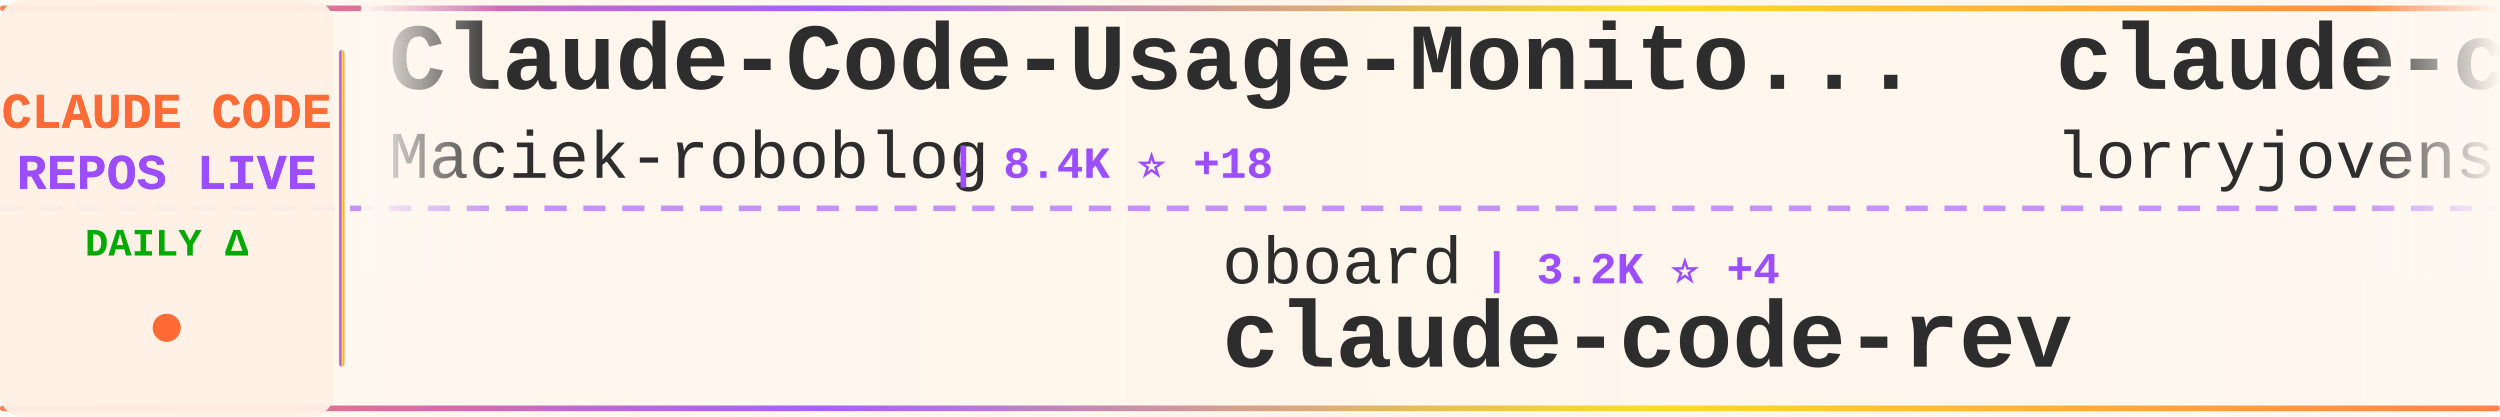
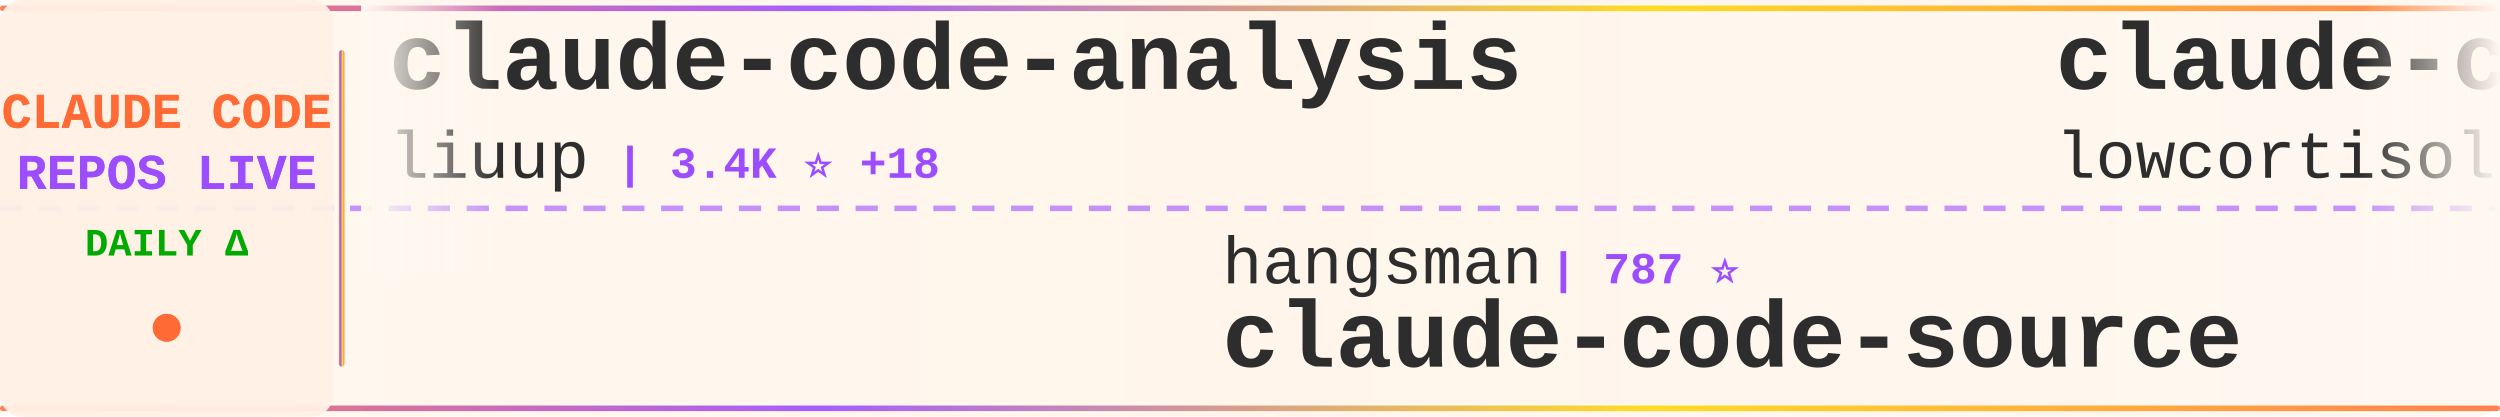
<svg xmlns="http://www.w3.org/2000/svg" width="900" height="150">
  <defs>
    <linearGradient id="tickerBg" x1="0%" y1="0%" x2="100%" y2="0%">
      <stop offset="0%" style="stop-color:#fff8f0;stop-opacity:0.98" />
      <stop offset="50%" style="stop-color:#fff5eb;stop-opacity:1" />
      <stop offset="100%" style="stop-color:#fff8f0;stop-opacity:0.98" />
    </linearGradient>
    <linearGradient id="borderGrad" x1="0%" y1="0%" x2="100%" y2="0%">
      <stop offset="0%" style="stop-color:#FF6B35;stop-opacity:0.85">
        <animate attributeName="stop-opacity" values="0.85;1;0.85" dur="2s" repeatCount="indefinite" />
      </stop>
      <stop offset="33%" style="stop-color:#9C4EFF;stop-opacity:0.9">
        <animate attributeName="stop-opacity" values="0.9;1;0.9" dur="2.2s" repeatCount="indefinite" />
      </stop>
      <stop offset="66%" style="stop-color:#FFD700;stop-opacity:0.85">
        <animate attributeName="stop-opacity" values="0.85;1;0.85" dur="1.8s" repeatCount="indefinite" />
      </stop>
      <stop offset="100%" style="stop-color:#FF6B35;stop-opacity:0.85">
        <animate attributeName="stop-opacity" values="0.85;1;0.85" dur="2s" repeatCount="indefinite" />
      </stop>
    </linearGradient>
    <filter id="textGlow">
      <feGaussianBlur stdDeviation="0.15" result="coloredBlur" />
      <feMerge>
        <feMergeNode in="coloredBlur" />
        <feMergeNode in="SourceGraphic" />
      </feMerge>
    </filter>
    <filter id="metricGlow">
      <feGaussianBlur stdDeviation="0.2" result="coloredBlur" />
      <feMerge>
        <feMergeNode in="coloredBlur" />
        <feMergeNode in="SourceGraphic" />
      </feMerge>
    </filter>
    <linearGradient id="leftFade" x1="0%" y1="0%" x2="100%" y2="0%">
      <stop offset="0%" style="stop-color:#fff8f0;stop-opacity:1" />
      <stop offset="100%" style="stop-color:#fff8f0;stop-opacity:0" />
    </linearGradient>
    <linearGradient id="rightFade" x1="0%" y1="0%" x2="100%" y2="0%">
      <stop offset="0%" style="stop-color:#fff8f0;stop-opacity:0" />
      <stop offset="100%" style="stop-color:#fff8f0;stop-opacity:1" />
    </linearGradient>
  </defs>
  <rect width="900" height="150" fill="url(#tickerBg)" rx="8" />
  <rect x="0" y="2" width="900" height="2" fill="url(#borderGrad)" rx="1" />
  <rect x="0" y="146" width="900" height="2" fill="url(#borderGrad)" rx="1" />
  <line x1="0" y1="75" x2="900" y2="75" stroke="#9C4EFF" stroke-width="2" stroke-dasharray="8 6" opacity="0.6" />
  <rect x="0" y="0" width="120" height="150" fill="#fff0e6" opacity="0.95" rx="8" />
  <text x="60" y="46" font-family="'Courier New', monospace" font-size="18" font-weight="bold" fill="#FF6B35" text-anchor="middle" filter="url(#textGlow)">
    CLAUDE CODE
  </text>
  <text x="60" y="68" font-family="'Courier New', monospace" font-size="18" font-weight="bold" fill="#9C4EFF" text-anchor="middle" filter="url(#textGlow)">
    REPOS LIVE
  </text>
  <text x="60" y="92" font-family="'Courier New', monospace" font-size="14" font-weight="bold" fill="#00aa00" text-anchor="middle">
    DAILY Δ
  </text>
  <circle cx="60" cy="118" r="5" fill="#FF6B35" filter="url(#metricGlow)">
    <animate attributeName="r" values="4;6;4" dur="1.5s" repeatCount="indefinite" />
    <animate attributeName="opacity" values="0.6;1;0.6" dur="1.5s" repeatCount="indefinite" />
  </circle>
  <rect x="122" y="18" width="2" height="114" fill="url(#borderGrad)" rx="1" />
  <clipPath id="tickerClip">
    <rect x="130" y="0" width="770" height="150" />
  </clipPath>
  <g clip-path="url(#tickerClip)">
    <g id="tickerItems">
      <animateTransform attributeName="transform" attributeType="XML" type="translate" from="0 0" to="-3000 0" dur="54s" repeatCount="indefinite" />
      <g transform="translate(0, 0)">
-         <text x="140" y="32" font-family="'Courier New', monospace" font-size="34" font-weight="bold" fill="#2d2d2d">Claude-Code-Usage-Monito...</text>
-         <text x="140" y="64" font-family="'Courier New', monospace" font-size="24" font-weight="normal" fill="#2d2d2d" opacity="1.0">Maciek-roboblog</text>
-         <text x="342" y="64" font-family="'Courier New', monospace" font-size="16" font-weight="bold" fill="#9C4EFF"> | 8.4K ⭐ +18</text>
+         <text x="140" y="32" font-family="'Courier New', monospace" font-size="34" font-weight="bold" fill="#2d2d2d">claude-code-analysis</text>
+         <text x="140" y="64" font-family="'Courier New', monospace" font-size="24" font-weight="normal" fill="#2d2d2d" opacity="1.0">liuup</text>
+         <text x="222" y="64" font-family="'Courier New', monospace" font-size="16" font-weight="bold" fill="#9C4EFF"> | 3.4K ⭐ +18</text>
      </g>
      <g transform="translate(300, 0)">
-         <text x="140" y="102" font-family="'Courier New', monospace" font-size="24" font-weight="normal" fill="#2d2d2d" opacity="1.0">oboard</text>
-         <text x="234" y="102" font-family="'Courier New', monospace" font-size="16" font-weight="bold" fill="#9C4EFF"> | 3.2K ⭐ +4</text>
-         <text x="140" y="132" font-family="'Courier New', monospace" font-size="34" font-weight="bold" fill="#2d2d2d">claude-code-rev</text>
+         <text x="140" y="102" font-family="'Courier New', monospace" font-size="24" font-weight="normal" fill="#2d2d2d" opacity="1.0">hangsman</text>
+         <text x="258" y="102" font-family="'Courier New', monospace" font-size="16" font-weight="bold" fill="#9C4EFF"> | 787 ⭐</text>
+         <text x="140" y="132" font-family="'Courier New', monospace" font-size="34" font-weight="bold" fill="#2d2d2d">claude-code-source</text>
      </g>
      <g transform="translate(600, 0)">
-         <text x="140" y="32" font-family="'Courier New', monospace" font-size="34" font-weight="bold" fill="#2d2d2d">claude-code-rust</text>
-         <text x="140" y="64" font-family="'Courier New', monospace" font-size="24" font-weight="normal" fill="#2d2d2d" opacity="1.0">lorryjovens-hub</text>
-         <text x="342" y="64" font-family="'Courier New', monospace" font-size="16" font-weight="bold" fill="#9C4EFF"> | 1.7K ⭐</text>
+         <text x="140" y="32" font-family="'Courier New', monospace" font-size="34" font-weight="bold" fill="#2d2d2d">claude-code</text>
+         <text x="140" y="64" font-family="'Courier New', monospace" font-size="24" font-weight="normal" fill="#2d2d2d" opacity="1.0">lowcortisolprogrammer</text>
+         <text x="414" y="64" font-family="'Courier New', monospace" font-size="16" font-weight="bold" fill="#9C4EFF"> | 170 ⭐</text>
      </g>
      <g transform="translate(900, 0)">
-         <text x="140" y="102" font-family="'Courier New', monospace" font-size="24" font-weight="normal" fill="#2d2d2d" opacity="1.0">davila7</text>
-         <text x="246" y="102" font-family="'Courier New', monospace" font-size="16" font-weight="bold" fill="#9C4EFF"> | 28.4K ⭐ +18</text>
-         <text x="140" y="132" font-family="'Courier New', monospace" font-size="34" font-weight="bold" fill="#2d2d2d">claude-code-templates</text>
+         <text x="140" y="102" font-family="'Courier New', monospace" font-size="24" font-weight="normal" fill="#2d2d2d" opacity="1.0">centminmod</text>
+         <text x="282" y="102" font-family="'Courier New', monospace" font-size="16" font-weight="bold" fill="#9C4EFF"> | 2.5K ⭐ +2</text>
+         <text x="140" y="132" font-family="'Courier New', monospace" font-size="34" font-weight="bold" fill="#2d2d2d">my-claude-code-setup</text>
      </g>
      <g transform="translate(1200, 0)">
-         <text x="140" y="32" font-family="'Courier New', monospace" font-size="34" font-weight="bold" fill="#2d2d2d">claude_codex_bridge</text>
-         <text x="140" y="64" font-family="'Courier New', monospace" font-size="24" font-weight="normal" fill="#2d2d2d" opacity="1.0">SeemSeam</text>
-         <text x="258" y="64" font-family="'Courier New', monospace" font-size="16" font-weight="bold" fill="#9C4EFF"> | 3.2K ⭐ +10</text>
+         <text x="140" y="32" font-family="'Courier New', monospace" font-size="34" font-weight="bold" fill="#2d2d2d">how-claude-code-works</text>
+         <text x="140" y="64" font-family="'Courier New', monospace" font-size="24" font-weight="normal" fill="#2d2d2d" opacity="1.0">Windy3f3f3f3f</text>
+         <text x="318" y="64" font-family="'Courier New', monospace" font-size="16" font-weight="bold" fill="#9C4EFF"> | 3.0K ⭐ +12</text>
      </g>
      <g transform="translate(1500, 0)">
-         <text x="140" y="102" font-family="'Courier New', monospace" font-size="24" font-weight="normal" fill="#2d2d2d" opacity="1.0">777genius</text>
-         <text x="270" y="102" font-family="'Courier New', monospace" font-size="16" font-weight="bold" fill="#9C4EFF"> | 918 ⭐</text>
-         <text x="140" y="132" font-family="'Courier New', monospace" font-size="34" font-weight="bold" fill="#2d2d2d">claude-code-source-code</text>
+         <text x="140" y="102" font-family="'Courier New', monospace" font-size="24" font-weight="normal" fill="#2d2d2d" opacity="1.0">repowise-dev</text>
+         <text x="306" y="102" font-family="'Courier New', monospace" font-size="16" font-weight="bold" fill="#9C4EFF"> | 1.1K ⭐ +4</text>
+         <text x="140" y="132" font-family="'Courier New', monospace" font-size="34" font-weight="bold" fill="#2d2d2d">claude-code-prompts</text>
      </g>
      <g transform="translate(1800, 0)">
-         <text x="140" y="32" font-family="'Courier New', monospace" font-size="34" font-weight="bold" fill="#2d2d2d">claude-code-video-toolki...</text>
-         <text x="140" y="64" font-family="'Courier New', monospace" font-size="24" font-weight="normal" fill="#2d2d2d" opacity="1.0">digitalsamba</text>
-         <text x="306" y="64" font-family="'Courier New', monospace" font-size="16" font-weight="bold" fill="#9C4EFF"> | 1.7K ⭐ +9</text>
+         <text x="140" y="32" font-family="'Courier New', monospace" font-size="34" font-weight="bold" fill="#2d2d2d">claude-code</text>
+         <text x="140" y="64" font-family="'Courier New', monospace" font-size="24" font-weight="normal" fill="#2d2d2d" opacity="1.0">codeaashu</text>
+         <text x="270" y="64" font-family="'Courier New', monospace" font-size="16" font-weight="bold" fill="#9C4EFF"> | 3.0K ⭐ +6</text>
      </g>
      <g transform="translate(2100, 0)">
-         <text x="140" y="102" font-family="'Courier New', monospace" font-size="24" font-weight="normal" fill="#2d2d2d" opacity="1.0">ykdojo</text>
-         <text x="234" y="102" font-family="'Courier New', monospace" font-size="16" font-weight="bold" fill="#9C4EFF"> | 9.0K ⭐ +11</text>
-         <text x="140" y="132" font-family="'Courier New', monospace" font-size="34" font-weight="bold" fill="#2d2d2d">claude-code-tips</text>
+         <text x="140" y="102" font-family="'Courier New', monospace" font-size="24" font-weight="normal" fill="#2d2d2d" opacity="1.0">zebbern</text>
+         <text x="246" y="102" font-family="'Courier New', monospace" font-size="16" font-weight="bold" fill="#9C4EFF"> | 4.4K ⭐ +2</text>
+         <text x="140" y="132" font-family="'Courier New', monospace" font-size="34" font-weight="bold" fill="#2d2d2d">claude-code-guide</text>
      </g>
      <g transform="translate(2400, 0)">
-         <text x="140" y="32" font-family="'Courier New', monospace" font-size="34" font-weight="bold" fill="#2d2d2d">claude-howto</text>
-         <text x="140" y="64" font-family="'Courier New', monospace" font-size="24" font-weight="normal" fill="#2d2d2d" opacity="1.0">luongnv89</text>
-         <text x="270" y="64" font-family="'Courier New', monospace" font-size="16" font-weight="bold" fill="#9C4EFF"> | 39.2K ⭐ +68</text>
+         <text x="140" y="32" font-family="'Courier New', monospace" font-size="34" font-weight="bold" fill="#2d2d2d">collection-claude-code-s...</text>
+         <text x="140" y="64" font-family="'Courier New', monospace" font-size="24" font-weight="normal" fill="#2d2d2d" opacity="1.0">chauncygu</text>
+         <text x="270" y="64" font-family="'Courier New', monospace" font-size="16" font-weight="bold" fill="#9C4EFF"> | 2.7K ⭐ +4</text>
      </g>
      <g transform="translate(2700, 0)">
-         <text x="140" y="102" font-family="'Courier New', monospace" font-size="24" font-weight="normal" fill="#2d2d2d" opacity="1.0">zstmfhy</text>
-         <text x="246" y="102" font-family="'Courier New', monospace" font-size="16" font-weight="bold" fill="#9C4EFF"> | 190 ⭐</text>
-         <text x="140" y="132" font-family="'Courier New', monospace" font-size="34" font-weight="bold" fill="#2d2d2d">Claude-code</text>
+         <text x="140" y="102" font-family="'Courier New', monospace" font-size="24" font-weight="normal" fill="#2d2d2d" opacity="1.0">pengchengneo</text>
+         <text x="306" y="102" font-family="'Courier New', monospace" font-size="16" font-weight="bold" fill="#9C4EFF"> | 1.6K ⭐ +8</text>
+         <text x="140" y="132" font-family="'Courier New', monospace" font-size="34" font-weight="bold" fill="#2d2d2d">Claude-Code</text>
      </g>
      <g transform="translate(3000, 0)">
-         <text x="140" y="32" font-family="'Courier New', monospace" font-size="34" font-weight="bold" fill="#2d2d2d">Claude-Code-Usage-Monito...</text>
-         <text x="140" y="64" font-family="'Courier New', monospace" font-size="24" font-weight="normal" fill="#2d2d2d" opacity="1.0">Maciek-roboblog</text>
-         <text x="342" y="64" font-family="'Courier New', monospace" font-size="16" font-weight="bold" fill="#9C4EFF"> | 8.4K ⭐ +18</text>
+         <text x="140" y="32" font-family="'Courier New', monospace" font-size="34" font-weight="bold" fill="#2d2d2d">claude-code-analysis</text>
+         <text x="140" y="64" font-family="'Courier New', monospace" font-size="24" font-weight="normal" fill="#2d2d2d" opacity="1.0">liuup</text>
+         <text x="222" y="64" font-family="'Courier New', monospace" font-size="16" font-weight="bold" fill="#9C4EFF"> | 3.4K ⭐ +18</text>
      </g>
      <g transform="translate(3300, 0)">
-         <text x="140" y="102" font-family="'Courier New', monospace" font-size="24" font-weight="normal" fill="#2d2d2d" opacity="1.0">oboard</text>
-         <text x="234" y="102" font-family="'Courier New', monospace" font-size="16" font-weight="bold" fill="#9C4EFF"> | 3.2K ⭐ +4</text>
-         <text x="140" y="132" font-family="'Courier New', monospace" font-size="34" font-weight="bold" fill="#2d2d2d">claude-code-rev</text>
+         <text x="140" y="102" font-family="'Courier New', monospace" font-size="24" font-weight="normal" fill="#2d2d2d" opacity="1.0">hangsman</text>
+         <text x="258" y="102" font-family="'Courier New', monospace" font-size="16" font-weight="bold" fill="#9C4EFF"> | 787 ⭐</text>
+         <text x="140" y="132" font-family="'Courier New', monospace" font-size="34" font-weight="bold" fill="#2d2d2d">claude-code-source</text>
      </g>
      <g transform="translate(3600, 0)">
-         <text x="140" y="32" font-family="'Courier New', monospace" font-size="34" font-weight="bold" fill="#2d2d2d">claude-code-rust</text>
-         <text x="140" y="64" font-family="'Courier New', monospace" font-size="24" font-weight="normal" fill="#2d2d2d" opacity="1.0">lorryjovens-hub</text>
-         <text x="342" y="64" font-family="'Courier New', monospace" font-size="16" font-weight="bold" fill="#9C4EFF"> | 1.7K ⭐</text>
+         <text x="140" y="32" font-family="'Courier New', monospace" font-size="34" font-weight="bold" fill="#2d2d2d">claude-code</text>
+         <text x="140" y="64" font-family="'Courier New', monospace" font-size="24" font-weight="normal" fill="#2d2d2d" opacity="1.0">lowcortisolprogrammer</text>
+         <text x="414" y="64" font-family="'Courier New', monospace" font-size="16" font-weight="bold" fill="#9C4EFF"> | 170 ⭐</text>
      </g>
      <g transform="translate(3900, 0)">
-         <text x="140" y="102" font-family="'Courier New', monospace" font-size="24" font-weight="normal" fill="#2d2d2d" opacity="1.0">davila7</text>
-         <text x="246" y="102" font-family="'Courier New', monospace" font-size="16" font-weight="bold" fill="#9C4EFF"> | 28.4K ⭐ +18</text>
-         <text x="140" y="132" font-family="'Courier New', monospace" font-size="34" font-weight="bold" fill="#2d2d2d">claude-code-templates</text>
+         <text x="140" y="102" font-family="'Courier New', monospace" font-size="24" font-weight="normal" fill="#2d2d2d" opacity="1.0">centminmod</text>
+         <text x="282" y="102" font-family="'Courier New', monospace" font-size="16" font-weight="bold" fill="#9C4EFF"> | 2.5K ⭐ +2</text>
+         <text x="140" y="132" font-family="'Courier New', monospace" font-size="34" font-weight="bold" fill="#2d2d2d">my-claude-code-setup</text>
      </g>
    </g>
  </g>
  <rect x="130" y="0" width="50" height="100" fill="url(#leftFade)" />
  <rect x="850" y="0" width="50" height="100" fill="url(#rightFade)" />
</svg>
